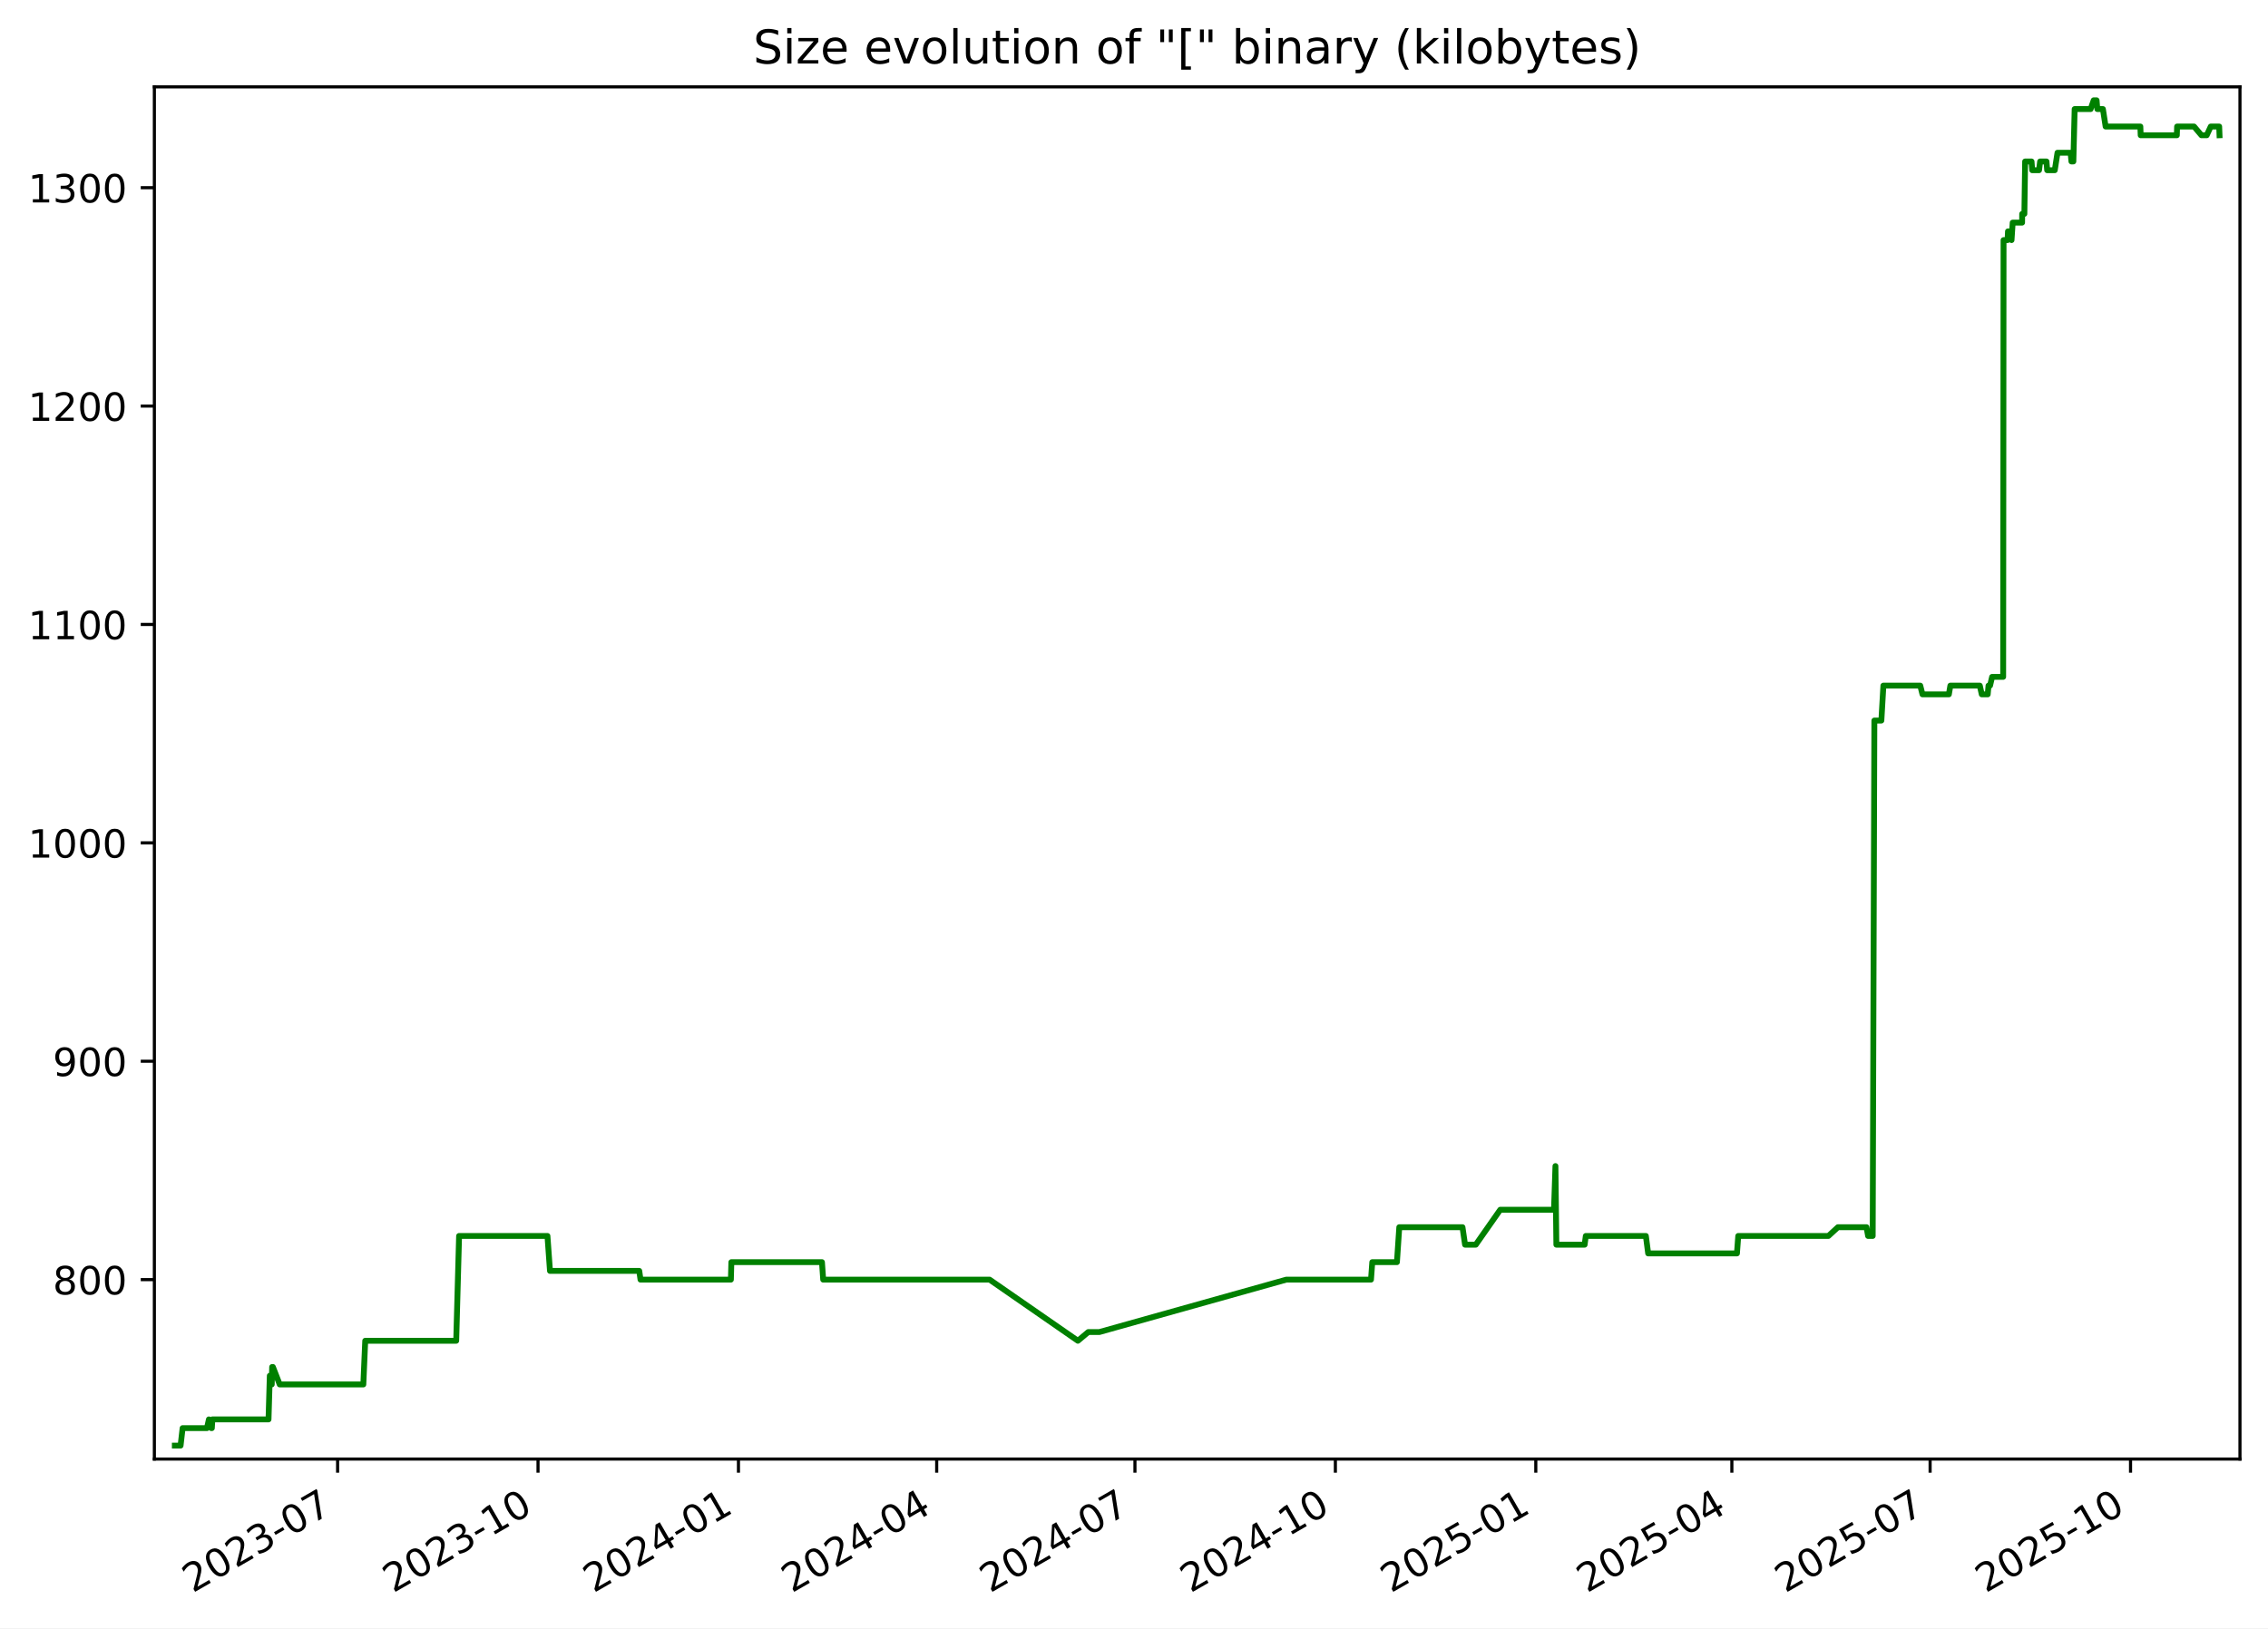
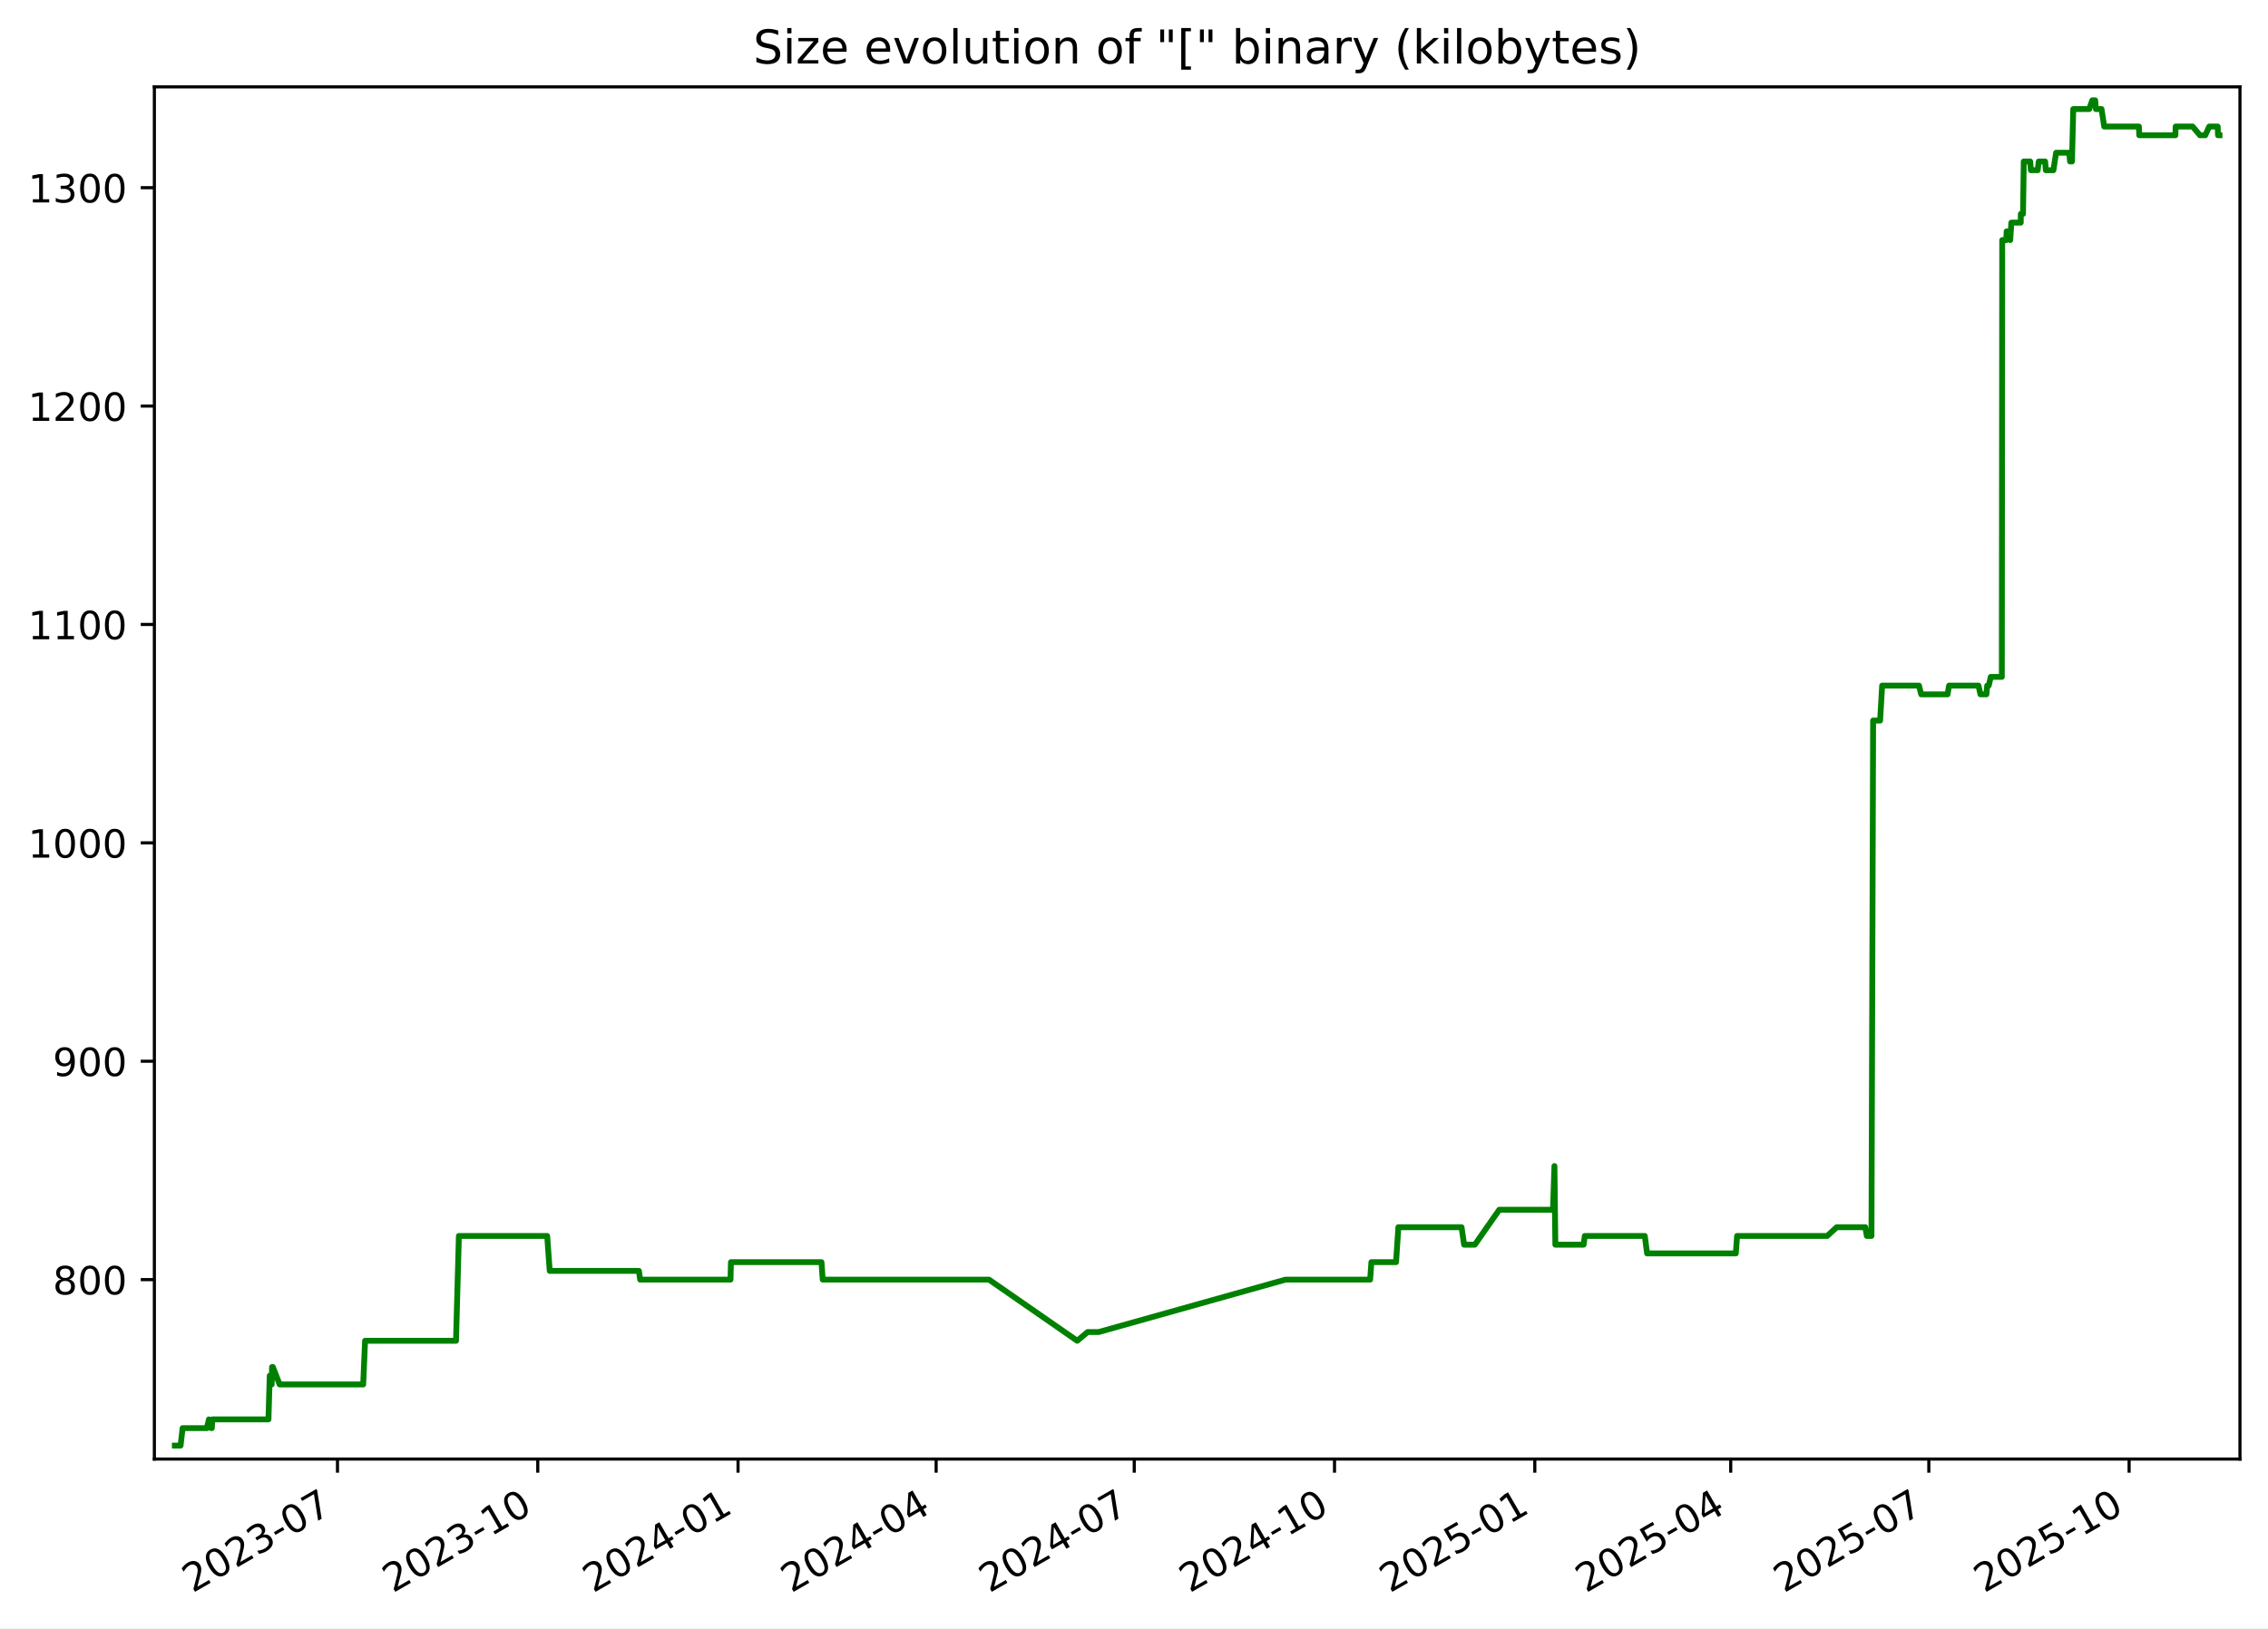
<svg xmlns="http://www.w3.org/2000/svg" xmlns:xlink="http://www.w3.org/1999/xlink" width="582.53pt" height="418.303pt" viewBox="0 0 582.53 418.303" version="1.1">
  <defs>
    <style type="text/css">*{stroke-linejoin: round; stroke-linecap: butt}</style>
  </defs>
  <g id="figure_1">
    <g id="patch_1">
      <path d="M -0 418.303  L 582.53 418.303  L 582.53 0  L -0 0  z " style="fill: #ffffff" />
    </g>
    <g id="axes_1">
      <g id="patch_2">
        <path d="M 39.65 374.83  L 575.33 374.83  L 575.33 22.318  L 39.65 22.318  z " style="fill: #ffffff" />
      </g>
      <g id="matplotlib.axis_1">
        <g id="xtick_1">
          <g id="line2d_1">
            <defs>
-               <path id="m7240026f39" d="M 0 0  L 0 3.5  " style="stroke: #000000; stroke-width: 0.8" />
+               <path id="mf2703582dd" d="M 0 0  L 0 3.5  " style="stroke: #000000; stroke-width: 0.8" />
            </defs>
            <g>
-               <use xlink:href="#m7240026f39" x="86.712" y="374.83" style="stroke: #000000; stroke-width: 0.8" />
+               <use xlink:href="#mf2703582dd" x="86.681" y="374.83" style="stroke: #000000; stroke-width: 0.8" />
            </g>
          </g>
          <g id="text_1">
-             <g transform="translate(49.48692 409.302) rotate(-30) scale(0.1 -0.1)">
+             <g transform="translate(49.45639 409.302) rotate(-30) scale(0.1 -0.1)">
              <defs>
                <path id="DejaVuSans-32" d="M 1228 531  L 3431 531  L 3431 0  L 469 0  L 469 531  Q 828 903 1448 1529  Q 2069 2156 2228 2338  Q 2531 2678 2651 2914  Q 2772 3150 2772 3378  Q 2772 3750 2511 3984  Q 2250 4219 1831 4219  Q 1534 4219 1204 4116  Q 875 4013 500 3803  L 500 4441  Q 881 4594 1212 4672  Q 1544 4750 1819 4750  Q 2544 4750 2975 4387  Q 3406 4025 3406 3419  Q 3406 3131 3298 2873  Q 3191 2616 2906 2266  Q 2828 2175 2409 1742  Q 1991 1309 1228 531  z " transform="scale(0.015625)" />
                <path id="DejaVuSans-30" d="M 2034 4250  Q 1547 4250 1301 3770  Q 1056 3291 1056 2328  Q 1056 1369 1301 889  Q 1547 409 2034 409  Q 2525 409 2770 889  Q 3016 1369 3016 2328  Q 3016 3291 2770 3770  Q 2525 4250 2034 4250  z M 2034 4750  Q 2819 4750 3233 4129  Q 3647 3509 3647 2328  Q 3647 1150 3233 529  Q 2819 -91 2034 -91  Q 1250 -91 836 529  Q 422 1150 422 2328  Q 422 3509 836 4129  Q 1250 4750 2034 4750  z " transform="scale(0.015625)" />
                <path id="DejaVuSans-33" d="M 2597 2516  Q 3050 2419 3304 2112  Q 3559 1806 3559 1356  Q 3559 666 3084 287  Q 2609 -91 1734 -91  Q 1441 -91 1130 -33  Q 819 25 488 141  L 488 750  Q 750 597 1062 519  Q 1375 441 1716 441  Q 2309 441 2620 675  Q 2931 909 2931 1356  Q 2931 1769 2642 2001  Q 2353 2234 1838 2234  L 1294 2234  L 1294 2753  L 1863 2753  Q 2328 2753 2575 2939  Q 2822 3125 2822 3475  Q 2822 3834 2567 4026  Q 2313 4219 1838 4219  Q 1578 4219 1281 4162  Q 984 4106 628 3988  L 628 4550  Q 988 4650 1302 4700  Q 1616 4750 1894 4750  Q 2613 4750 3031 4423  Q 3450 4097 3450 3541  Q 3450 3153 3228 2886  Q 3006 2619 2597 2516  z " transform="scale(0.015625)" />
                <path id="DejaVuSans-2d" d="M 313 2009  L 1997 2009  L 1997 1497  L 313 1497  L 313 2009  z " transform="scale(0.015625)" />
                <path id="DejaVuSans-37" d="M 525 4666  L 3525 4666  L 3525 4397  L 1831 0  L 1172 0  L 2766 4134  L 525 4134  L 525 4666  z " transform="scale(0.015625)" />
              </defs>
              <use xlink:href="#DejaVuSans-32" />
              <use xlink:href="#DejaVuSans-30" x="63.623" />
              <use xlink:href="#DejaVuSans-32" x="127.246" />
              <use xlink:href="#DejaVuSans-33" x="190.869" />
              <use xlink:href="#DejaVuSans-2d" x="254.492" />
              <use xlink:href="#DejaVuSans-30" x="290.576" />
              <use xlink:href="#DejaVuSans-37" x="354.199" />
            </g>
          </g>
        </g>
        <g id="xtick_2">
          <g id="line2d_2">
            <g>
-               <use xlink:href="#m7240026f39" x="138.19" y="374.83" style="stroke: #000000; stroke-width: 0.8" />
+               <use xlink:href="#mf2703582dd" x="138.122" y="374.83" style="stroke: #000000; stroke-width: 0.8" />
            </g>
          </g>
          <g id="text_2">
-             <g transform="translate(100.9656 409.302) rotate(-30) scale(0.1 -0.1)">
+             <g transform="translate(100.8975 409.302) rotate(-30) scale(0.1 -0.1)">
              <defs>
                <path id="DejaVuSans-31" d="M 794 531  L 1825 531  L 1825 4091  L 703 3866  L 703 4441  L 1819 4666  L 2450 4666  L 2450 531  L 3481 531  L 3481 0  L 794 0  L 794 531  z " transform="scale(0.015625)" />
              </defs>
              <use xlink:href="#DejaVuSans-32" />
              <use xlink:href="#DejaVuSans-30" x="63.623" />
              <use xlink:href="#DejaVuSans-32" x="127.246" />
              <use xlink:href="#DejaVuSans-33" x="190.869" />
              <use xlink:href="#DejaVuSans-2d" x="254.492" />
              <use xlink:href="#DejaVuSans-31" x="290.576" />
              <use xlink:href="#DejaVuSans-30" x="354.199" />
            </g>
          </g>
        </g>
        <g id="xtick_3">
          <g id="line2d_3">
            <g>
-               <use xlink:href="#m7240026f39" x="189.669" y="374.83" style="stroke: #000000; stroke-width: 0.8" />
+               <use xlink:href="#mf2703582dd" x="189.563" y="374.83" style="stroke: #000000; stroke-width: 0.8" />
            </g>
          </g>
          <g id="text_3">
-             <g transform="translate(152.4443 409.302) rotate(-30) scale(0.1 -0.1)">
+             <g transform="translate(152.3386 409.302) rotate(-30) scale(0.1 -0.1)">
              <defs>
                <path id="DejaVuSans-34" d="M 2419 4116  L 825 1625  L 2419 1625  L 2419 4116  z M 2253 4666  L 3047 4666  L 3047 1625  L 3713 1625  L 3713 1100  L 3047 1100  L 3047 0  L 2419 0  L 2419 1100  L 313 1100  L 313 1709  L 2253 4666  z " transform="scale(0.015625)" />
              </defs>
              <use xlink:href="#DejaVuSans-32" />
              <use xlink:href="#DejaVuSans-30" x="63.623" />
              <use xlink:href="#DejaVuSans-32" x="127.246" />
              <use xlink:href="#DejaVuSans-34" x="190.869" />
              <use xlink:href="#DejaVuSans-2d" x="254.492" />
              <use xlink:href="#DejaVuSans-30" x="290.576" />
              <use xlink:href="#DejaVuSans-31" x="354.199" />
            </g>
          </g>
        </g>
        <g id="xtick_4">
          <g id="line2d_4">
            <g>
-               <use xlink:href="#m7240026f39" x="240.588" y="374.83" style="stroke: #000000; stroke-width: 0.8" />
+               <use xlink:href="#mf2703582dd" x="240.445" y="374.83" style="stroke: #000000; stroke-width: 0.8" />
            </g>
          </g>
          <g id="text_4">
-             <g transform="translate(203.3634 409.302) rotate(-30) scale(0.1 -0.1)">
+             <g transform="translate(203.2205 409.302) rotate(-30) scale(0.1 -0.1)">
              <use xlink:href="#DejaVuSans-32" />
              <use xlink:href="#DejaVuSans-30" x="63.623" />
              <use xlink:href="#DejaVuSans-32" x="127.246" />
              <use xlink:href="#DejaVuSans-34" x="190.869" />
              <use xlink:href="#DejaVuSans-2d" x="254.492" />
              <use xlink:href="#DejaVuSans-30" x="290.576" />
              <use xlink:href="#DejaVuSans-34" x="354.199" />
            </g>
          </g>
        </g>
        <g id="xtick_5">
          <g id="line2d_5">
            <g>
-               <use xlink:href="#m7240026f39" x="291.507" y="374.83" style="stroke: #000000; stroke-width: 0.8" />
+               <use xlink:href="#mf2703582dd" x="291.327" y="374.83" style="stroke: #000000; stroke-width: 0.8" />
            </g>
          </g>
          <g id="text_5">
-             <g transform="translate(254.2826 409.302) rotate(-30) scale(0.1 -0.1)">
+             <g transform="translate(254.1025 409.302) rotate(-30) scale(0.1 -0.1)">
              <use xlink:href="#DejaVuSans-32" />
              <use xlink:href="#DejaVuSans-30" x="63.623" />
              <use xlink:href="#DejaVuSans-32" x="127.246" />
              <use xlink:href="#DejaVuSans-34" x="190.869" />
              <use xlink:href="#DejaVuSans-2d" x="254.492" />
              <use xlink:href="#DejaVuSans-30" x="290.576" />
              <use xlink:href="#DejaVuSans-37" x="354.199" />
            </g>
          </g>
        </g>
        <g id="xtick_6">
          <g id="line2d_6">
            <g>
-               <use xlink:href="#m7240026f39" x="342.986" y="374.83" style="stroke: #000000; stroke-width: 0.8" />
+               <use xlink:href="#mf2703582dd" x="342.768" y="374.83" style="stroke: #000000; stroke-width: 0.8" />
            </g>
          </g>
          <g id="text_6">
-             <g transform="translate(305.7613 409.302) rotate(-30) scale(0.1 -0.1)">
+             <g transform="translate(305.5436 409.302) rotate(-30) scale(0.1 -0.1)">
              <use xlink:href="#DejaVuSans-32" />
              <use xlink:href="#DejaVuSans-30" x="63.623" />
              <use xlink:href="#DejaVuSans-32" x="127.246" />
              <use xlink:href="#DejaVuSans-34" x="190.869" />
              <use xlink:href="#DejaVuSans-2d" x="254.492" />
              <use xlink:href="#DejaVuSans-31" x="290.576" />
              <use xlink:href="#DejaVuSans-30" x="354.199" />
            </g>
          </g>
        </g>
        <g id="xtick_7">
          <g id="line2d_7">
            <g>
-               <use xlink:href="#m7240026f39" x="394.465" y="374.83" style="stroke: #000000; stroke-width: 0.8" />
+               <use xlink:href="#mf2703582dd" x="394.21" y="374.83" style="stroke: #000000; stroke-width: 0.8" />
            </g>
          </g>
          <g id="text_7">
-             <g transform="translate(357.24 409.302) rotate(-30) scale(0.1 -0.1)">
+             <g transform="translate(356.9847 409.302) rotate(-30) scale(0.1 -0.1)">
              <defs>
                <path id="DejaVuSans-35" d="M 691 4666  L 3169 4666  L 3169 4134  L 1269 4134  L 1269 2991  Q 1406 3038 1543 3061  Q 1681 3084 1819 3084  Q 2600 3084 3056 2656  Q 3513 2228 3513 1497  Q 3513 744 3044 326  Q 2575 -91 1722 -91  Q 1428 -91 1123 -41  Q 819 9 494 109  L 494 744  Q 775 591 1075 516  Q 1375 441 1709 441  Q 2250 441 2565 725  Q 2881 1009 2881 1497  Q 2881 1984 2565 2268  Q 2250 2553 1709 2553  Q 1456 2553 1204 2497  Q 953 2441 691 2322  L 691 4666  z " transform="scale(0.015625)" />
              </defs>
              <use xlink:href="#DejaVuSans-32" />
              <use xlink:href="#DejaVuSans-30" x="63.623" />
              <use xlink:href="#DejaVuSans-32" x="127.246" />
              <use xlink:href="#DejaVuSans-35" x="190.869" />
              <use xlink:href="#DejaVuSans-2d" x="254.492" />
              <use xlink:href="#DejaVuSans-30" x="290.576" />
              <use xlink:href="#DejaVuSans-31" x="354.199" />
            </g>
          </g>
        </g>
        <g id="xtick_8">
          <g id="line2d_8">
            <g>
-               <use xlink:href="#m7240026f39" x="444.824" y="374.83" style="stroke: #000000; stroke-width: 0.8" />
+               <use xlink:href="#mf2703582dd" x="444.532" y="374.83" style="stroke: #000000; stroke-width: 0.8" />
            </g>
          </g>
          <g id="text_8">
-             <g transform="translate(407.5995 409.302) rotate(-30) scale(0.1 -0.1)">
+             <g transform="translate(407.3075 409.302) rotate(-30) scale(0.1 -0.1)">
              <use xlink:href="#DejaVuSans-32" />
              <use xlink:href="#DejaVuSans-30" x="63.623" />
              <use xlink:href="#DejaVuSans-32" x="127.246" />
              <use xlink:href="#DejaVuSans-35" x="190.869" />
              <use xlink:href="#DejaVuSans-2d" x="254.492" />
              <use xlink:href="#DejaVuSans-30" x="290.576" />
              <use xlink:href="#DejaVuSans-34" x="354.199" />
            </g>
          </g>
        </g>
        <g id="xtick_9">
          <g id="line2d_9">
            <g>
-               <use xlink:href="#m7240026f39" x="495.744" y="374.83" style="stroke: #000000; stroke-width: 0.8" />
+               <use xlink:href="#mf2703582dd" x="495.414" y="374.83" style="stroke: #000000; stroke-width: 0.8" />
            </g>
          </g>
          <g id="text_9">
-             <g transform="translate(458.5187 409.302) rotate(-30) scale(0.1 -0.1)">
+             <g transform="translate(458.1895 409.302) rotate(-30) scale(0.1 -0.1)">
              <use xlink:href="#DejaVuSans-32" />
              <use xlink:href="#DejaVuSans-30" x="63.623" />
              <use xlink:href="#DejaVuSans-32" x="127.246" />
              <use xlink:href="#DejaVuSans-35" x="190.869" />
              <use xlink:href="#DejaVuSans-2d" x="254.492" />
              <use xlink:href="#DejaVuSans-30" x="290.576" />
              <use xlink:href="#DejaVuSans-37" x="354.199" />
            </g>
          </g>
        </g>
        <g id="xtick_10">
          <g id="line2d_10">
            <g>
-               <use xlink:href="#m7240026f39" x="547.222" y="374.83" style="stroke: #000000; stroke-width: 0.8" />
+               <use xlink:href="#mf2703582dd" x="546.855" y="374.83" style="stroke: #000000; stroke-width: 0.8" />
            </g>
          </g>
          <g id="text_10">
-             <g transform="translate(509.9974 409.302) rotate(-30) scale(0.1 -0.1)">
+             <g transform="translate(509.6306 409.302) rotate(-30) scale(0.1 -0.1)">
              <use xlink:href="#DejaVuSans-32" />
              <use xlink:href="#DejaVuSans-30" x="63.623" />
              <use xlink:href="#DejaVuSans-32" x="127.246" />
              <use xlink:href="#DejaVuSans-35" x="190.869" />
              <use xlink:href="#DejaVuSans-2d" x="254.492" />
              <use xlink:href="#DejaVuSans-31" x="290.576" />
              <use xlink:href="#DejaVuSans-30" x="354.199" />
            </g>
          </g>
        </g>
      </g>
      <g id="matplotlib.axis_2">
        <g id="ytick_1">
          <g id="line2d_11">
            <defs>
-               <path id="m83b85ce5be" d="M 0 0  L -3.5 0  " style="stroke: #000000; stroke-width: 0.8" />
+               <path id="m1775fb0b86" d="M 0 0  L -3.5 0  " style="stroke: #000000; stroke-width: 0.8" />
            </defs>
            <g>
-               <use xlink:href="#m83b85ce5be" x="39.65" y="328.735" style="stroke: #000000; stroke-width: 0.8" />
+               <use xlink:href="#m1775fb0b86" x="39.65" y="328.735" style="stroke: #000000; stroke-width: 0.8" />
            </g>
          </g>
          <g id="text_11">
            <g transform="translate(13.5625 332.5344) scale(0.1 -0.1)">
              <defs>
                <path id="DejaVuSans-38" d="M 2034 2216  Q 1584 2216 1326 1975  Q 1069 1734 1069 1313  Q 1069 891 1326 650  Q 1584 409 2034 409  Q 2484 409 2743 651  Q 3003 894 3003 1313  Q 3003 1734 2745 1975  Q 2488 2216 2034 2216  z M 1403 2484  Q 997 2584 770 2862  Q 544 3141 544 3541  Q 544 4100 942 4425  Q 1341 4750 2034 4750  Q 2731 4750 3128 4425  Q 3525 4100 3525 3541  Q 3525 3141 3298 2862  Q 3072 2584 2669 2484  Q 3125 2378 3379 2068  Q 3634 1759 3634 1313  Q 3634 634 3220 271  Q 2806 -91 2034 -91  Q 1263 -91 848 271  Q 434 634 434 1313  Q 434 1759 690 2068  Q 947 2378 1403 2484  z M 1172 3481  Q 1172 3119 1398 2916  Q 1625 2713 2034 2713  Q 2441 2713 2670 2916  Q 2900 3119 2900 3481  Q 2900 3844 2670 4047  Q 2441 4250 2034 4250  Q 1625 4250 1398 4047  Q 1172 3844 1172 3481  z " transform="scale(0.015625)" />
              </defs>
              <use xlink:href="#DejaVuSans-38" />
              <use xlink:href="#DejaVuSans-30" x="63.623" />
              <use xlink:href="#DejaVuSans-30" x="127.246" />
            </g>
          </g>
        </g>
        <g id="ytick_2">
          <g id="line2d_12">
            <g>
-               <use xlink:href="#m83b85ce5be" x="39.65" y="272.631" style="stroke: #000000; stroke-width: 0.8" />
+               <use xlink:href="#m1775fb0b86" x="39.65" y="272.631" style="stroke: #000000; stroke-width: 0.8" />
            </g>
          </g>
          <g id="text_12">
            <g transform="translate(13.5625 276.4305) scale(0.1 -0.1)">
              <defs>
                <path id="DejaVuSans-39" d="M 703 97  L 703 672  Q 941 559 1184 500  Q 1428 441 1663 441  Q 2288 441 2617 861  Q 2947 1281 2994 2138  Q 2813 1869 2534 1725  Q 2256 1581 1919 1581  Q 1219 1581 811 2004  Q 403 2428 403 3163  Q 403 3881 828 4315  Q 1253 4750 1959 4750  Q 2769 4750 3195 4129  Q 3622 3509 3622 2328  Q 3622 1225 3098 567  Q 2575 -91 1691 -91  Q 1453 -91 1209 -44  Q 966 3 703 97  z M 1959 2075  Q 2384 2075 2632 2365  Q 2881 2656 2881 3163  Q 2881 3666 2632 3958  Q 2384 4250 1959 4250  Q 1534 4250 1286 3958  Q 1038 3666 1038 3163  Q 1038 2656 1286 2365  Q 1534 2075 1959 2075  z " transform="scale(0.015625)" />
              </defs>
              <use xlink:href="#DejaVuSans-39" />
              <use xlink:href="#DejaVuSans-30" x="63.623" />
              <use xlink:href="#DejaVuSans-30" x="127.246" />
            </g>
          </g>
        </g>
        <g id="ytick_3">
          <g id="line2d_13">
            <g>
-               <use xlink:href="#m83b85ce5be" x="39.65" y="216.527" style="stroke: #000000; stroke-width: 0.8" />
+               <use xlink:href="#m1775fb0b86" x="39.65" y="216.527" style="stroke: #000000; stroke-width: 0.8" />
            </g>
          </g>
          <g id="text_13">
            <g transform="translate(7.2 220.3266) scale(0.1 -0.1)">
              <use xlink:href="#DejaVuSans-31" />
              <use xlink:href="#DejaVuSans-30" x="63.623" />
              <use xlink:href="#DejaVuSans-30" x="127.246" />
              <use xlink:href="#DejaVuSans-30" x="190.869" />
            </g>
          </g>
        </g>
        <g id="ytick_4">
          <g id="line2d_14">
            <g>
-               <use xlink:href="#m83b85ce5be" x="39.65" y="160.423" style="stroke: #000000; stroke-width: 0.8" />
+               <use xlink:href="#m1775fb0b86" x="39.65" y="160.423" style="stroke: #000000; stroke-width: 0.8" />
            </g>
          </g>
          <g id="text_14">
            <g transform="translate(7.2 164.2227) scale(0.1 -0.1)">
              <use xlink:href="#DejaVuSans-31" />
              <use xlink:href="#DejaVuSans-31" x="63.623" />
              <use xlink:href="#DejaVuSans-30" x="127.246" />
              <use xlink:href="#DejaVuSans-30" x="190.869" />
            </g>
          </g>
        </g>
        <g id="ytick_5">
          <g id="line2d_15">
            <g>
-               <use xlink:href="#m83b85ce5be" x="39.65" y="104.32" style="stroke: #000000; stroke-width: 0.8" />
+               <use xlink:href="#m1775fb0b86" x="39.65" y="104.32" style="stroke: #000000; stroke-width: 0.8" />
            </g>
          </g>
          <g id="text_15">
            <g transform="translate(7.2 108.1188) scale(0.1 -0.1)">
              <use xlink:href="#DejaVuSans-31" />
              <use xlink:href="#DejaVuSans-32" x="63.623" />
              <use xlink:href="#DejaVuSans-30" x="127.246" />
              <use xlink:href="#DejaVuSans-30" x="190.869" />
            </g>
          </g>
        </g>
        <g id="ytick_6">
          <g id="line2d_16">
            <g>
-               <use xlink:href="#m83b85ce5be" x="39.65" y="48.216" style="stroke: #000000; stroke-width: 0.8" />
+               <use xlink:href="#m1775fb0b86" x="39.65" y="48.216" style="stroke: #000000; stroke-width: 0.8" />
            </g>
          </g>
          <g id="text_16">
            <g transform="translate(7.2 52.0149) scale(0.1 -0.1)">
              <use xlink:href="#DejaVuSans-31" />
              <use xlink:href="#DejaVuSans-33" x="63.623" />
              <use xlink:href="#DejaVuSans-30" x="127.246" />
              <use xlink:href="#DejaVuSans-30" x="190.869" />
            </g>
          </g>
        </g>
      </g>
      <g id="line2d_17">
-         <path d="M 44.902 371.374  L 46.383 371.374  L 46.901 366.886  L 53.155 366.886  L 53.658 364.642  L 54.26 366.886  L 54.414 366.886  L 54.54 364.642  L 68.97 364.642  L 69.298 353.421  L 69.798 355.665  L 69.899 351.177  L 70.097 351.177  L 71.841 355.665  L 93.32 355.665  L 93.807 344.444  L 117.178 344.444  L 117.915 317.514  L 140.613 317.514  L 141.262 326.491  L 164.192 326.491  L 164.512 328.735  L 187.727 328.735  L 187.848 324.247  L 211.12 324.247  L 211.434 328.735  L 254.175 328.735  L 276.854 344.444  L 279.531 342.2  L 282.372 342.2  L 330.388 328.735  L 352.138 328.735  L 352.464 324.247  L 358.798 324.247  L 359.403 315.27  L 375.637 315.27  L 376.294 319.759  L 379.049 319.759  L 385.334 310.782  L 399.14 310.782  L 399.513 299.561  L 399.748 319.759  L 407.009 319.759  L 407.309 317.514  L 422.738 317.514  L 423.326 322.003  L 446.133 322.003  L 446.463 317.514  L 469.625 317.514  L 472.07 315.27  L 479.407 315.27  L 479.812 317.514  L 481 317.514  L 481.425 185.109  L 483.223 185.109  L 483.743 176.133  L 493.21 176.133  L 493.781 178.377  L 500.562 178.377  L 500.947 176.133  L 508.508 176.133  L 509.009 178.377  L 510.542 178.377  L 510.744 176.133  L 511.139 176.133  L 511.667 173.888  L 514.509 173.888  L 514.609 61.681  L 515.641 61.681  L 515.745 59.436  L 516.294 59.436  L 516.658 61.681  L 516.953 57.192  L 519.371 57.192  L 519.389 54.948  L 519.955 54.948  L 520.147 41.483  L 521.797 41.483  L 521.97 43.727  L 523.721 43.727  L 523.999 41.483  L 525.637 41.483  L 525.81 43.727  L 527.763 43.727  L 528.461 39.239  L 531.831 39.239  L 532.042 41.483  L 532.535 41.483  L 532.868 28.018  L 536.973 28.018  L 537.755 25.774  L 538.506 25.774  L 538.691 28.018  L 540.129 28.018  L 540.824 32.507  L 549.743 32.507  L 549.829 34.751  L 559.116 34.751  L 559.183 32.507  L 563.538 32.507  L 565.439 34.751  L 566.787 34.751  L 567.826 32.507  L 569.992 32.507  L 570.078 34.751  L 570.078 34.751  " clip-path="url(#pf1794867fb)" style="fill: none; stroke: #008000; stroke-width: 1.5; stroke-linecap: square" />
+         <path d="M 44.902 371.374  L 46.382 371.374  L 46.9 366.886  L 53.149 366.886  L 53.652 364.642  L 54.253 366.886  L 54.407 366.886  L 54.533 364.642  L 68.952 364.642  L 69.28 353.421  L 69.78 355.665  L 69.88 351.177  L 70.079 351.177  L 71.822 355.665  L 93.284 355.665  L 93.771 344.444  L 117.126 344.444  L 117.862 317.514  L 140.544 317.514  L 141.192 326.491  L 164.105 326.491  L 164.425 328.735  L 187.623 328.735  L 187.744 324.247  L 210.998 324.247  L 211.312 328.735  L 254.022 328.735  L 276.684 344.444  L 279.36 342.2  L 282.198 342.2  L 330.179 328.735  L 351.914 328.735  L 352.24 324.247  L 358.569 324.247  L 359.174 315.27  L 375.396 315.27  L 376.052 319.759  L 378.805 319.759  L 385.085 310.782  L 398.881 310.782  L 399.254 299.561  L 399.489 319.759  L 406.745 319.759  L 407.045 317.514  L 422.462 317.514  L 423.049 322.003  L 445.84 322.003  L 446.169 317.514  L 469.315 317.514  L 471.758 315.27  L 479.09 315.27  L 479.494 317.514  L 480.681 317.514  L 481.106 185.109  L 482.903 185.109  L 483.423 176.133  L 492.882 176.133  L 493.453 178.377  L 500.23 178.377  L 500.614 176.133  L 508.169 176.133  L 508.67 178.377  L 510.202 178.377  L 510.404 176.133  L 510.799 176.133  L 511.327 173.888  L 514.166 173.888  L 514.266 61.681  L 515.298 61.681  L 515.401 59.436  L 515.95 59.436  L 516.314 61.681  L 516.608 57.192  L 519.024 57.192  L 519.043 54.948  L 519.608 54.948  L 519.8 41.483  L 521.449 41.483  L 521.622 43.727  L 523.371 43.727  L 523.649 41.483  L 525.286 41.483  L 525.459 43.727  L 527.41 43.727  L 528.108 39.239  L 531.475 39.239  L 531.687 41.483  L 532.179 41.483  L 532.512 28.018  L 536.614 28.018  L 537.395 25.774  L 538.146 25.774  L 538.331 28.018  L 539.768 28.018  L 540.461 32.507  L 549.374 32.507  L 549.46 34.751  L 558.74 34.751  L 558.807 32.507  L 563.159 32.507  L 565.059 34.751  L 566.406 34.751  L 567.444 32.507  L 569.609 32.507  L 569.695 34.751  L 570.078 34.751  L 570.078 34.751  " clip-path="url(#p2f4f94887b)" style="fill: none; stroke: #008000; stroke-width: 1.5; stroke-linecap: square" />
      </g>
      <g id="patch_3">
        <path d="M 39.65 374.83  L 39.65 22.318  " style="fill: none; stroke: #000000; stroke-width: 0.8; stroke-linejoin: miter; stroke-linecap: square" />
      </g>
      <g id="patch_4">
        <path d="M 575.33 374.83  L 575.33 22.318  " style="fill: none; stroke: #000000; stroke-width: 0.8; stroke-linejoin: miter; stroke-linecap: square" />
      </g>
      <g id="patch_5">
        <path d="M 39.65 374.83  L 575.33 374.83  " style="fill: none; stroke: #000000; stroke-width: 0.8; stroke-linejoin: miter; stroke-linecap: square" />
      </g>
      <g id="patch_6">
        <path d="M 39.65 22.318  L 575.33 22.318  " style="fill: none; stroke: #000000; stroke-width: 0.8; stroke-linejoin: miter; stroke-linecap: square" />
      </g>
      <g id="text_17">
        <g transform="translate(193.4534 16.31812) scale(0.12 -0.12)">
          <defs>
            <path id="DejaVuSans-53" d="M 3425 4513  L 3425 3897  Q 3066 4069 2747 4153  Q 2428 4238 2131 4238  Q 1616 4238 1336 4038  Q 1056 3838 1056 3469  Q 1056 3159 1242 3001  Q 1428 2844 1947 2747  L 2328 2669  Q 3034 2534 3370 2195  Q 3706 1856 3706 1288  Q 3706 609 3251 259  Q 2797 -91 1919 -91  Q 1588 -91 1214 -16  Q 841 59 441 206  L 441 856  Q 825 641 1194 531  Q 1563 422 1919 422  Q 2459 422 2753 634  Q 3047 847 3047 1241  Q 3047 1584 2836 1778  Q 2625 1972 2144 2069  L 1759 2144  Q 1053 2284 737 2584  Q 422 2884 422 3419  Q 422 4038 858 4394  Q 1294 4750 2059 4750  Q 2388 4750 2728 4690  Q 3069 4631 3425 4513  z " transform="scale(0.015625)" />
            <path id="DejaVuSans-69" d="M 603 3500  L 1178 3500  L 1178 0  L 603 0  L 603 3500  z M 603 4863  L 1178 4863  L 1178 4134  L 603 4134  L 603 4863  z " transform="scale(0.015625)" />
            <path id="DejaVuSans-7a" d="M 353 3500  L 3084 3500  L 3084 2975  L 922 459  L 3084 459  L 3084 0  L 275 0  L 275 525  L 2438 3041  L 353 3041  L 353 3500  z " transform="scale(0.015625)" />
            <path id="DejaVuSans-65" d="M 3597 1894  L 3597 1613  L 953 1613  Q 991 1019 1311 708  Q 1631 397 2203 397  Q 2534 397 2845 478  Q 3156 559 3463 722  L 3463 178  Q 3153 47 2828 -22  Q 2503 -91 2169 -91  Q 1331 -91 842 396  Q 353 884 353 1716  Q 353 2575 817 3079  Q 1281 3584 2069 3584  Q 2775 3584 3186 3129  Q 3597 2675 3597 1894  z M 3022 2063  Q 3016 2534 2758 2815  Q 2500 3097 2075 3097  Q 1594 3097 1305 2825  Q 1016 2553 972 2059  L 3022 2063  z " transform="scale(0.015625)" />
            <path id="DejaVuSans-20" transform="scale(0.015625)" />
            <path id="DejaVuSans-76" d="M 191 3500  L 800 3500  L 1894 563  L 2988 3500  L 3597 3500  L 2284 0  L 1503 0  L 191 3500  z " transform="scale(0.015625)" />
            <path id="DejaVuSans-6f" d="M 1959 3097  Q 1497 3097 1228 2736  Q 959 2375 959 1747  Q 959 1119 1226 758  Q 1494 397 1959 397  Q 2419 397 2687 759  Q 2956 1122 2956 1747  Q 2956 2369 2687 2733  Q 2419 3097 1959 3097  z M 1959 3584  Q 2709 3584 3137 3096  Q 3566 2609 3566 1747  Q 3566 888 3137 398  Q 2709 -91 1959 -91  Q 1206 -91 779 398  Q 353 888 353 1747  Q 353 2609 779 3096  Q 1206 3584 1959 3584  z " transform="scale(0.015625)" />
            <path id="DejaVuSans-6c" d="M 603 4863  L 1178 4863  L 1178 0  L 603 0  L 603 4863  z " transform="scale(0.015625)" />
            <path id="DejaVuSans-75" d="M 544 1381  L 544 3500  L 1119 3500  L 1119 1403  Q 1119 906 1312 657  Q 1506 409 1894 409  Q 2359 409 2629 706  Q 2900 1003 2900 1516  L 2900 3500  L 3475 3500  L 3475 0  L 2900 0  L 2900 538  Q 2691 219 2414 64  Q 2138 -91 1772 -91  Q 1169 -91 856 284  Q 544 659 544 1381  z M 1991 3584  L 1991 3584  z " transform="scale(0.015625)" />
            <path id="DejaVuSans-74" d="M 1172 4494  L 1172 3500  L 2356 3500  L 2356 3053  L 1172 3053  L 1172 1153  Q 1172 725 1289 603  Q 1406 481 1766 481  L 2356 481  L 2356 0  L 1766 0  Q 1100 0 847 248  Q 594 497 594 1153  L 594 3053  L 172 3053  L 172 3500  L 594 3500  L 594 4494  L 1172 4494  z " transform="scale(0.015625)" />
            <path id="DejaVuSans-6e" d="M 3513 2113  L 3513 0  L 2938 0  L 2938 2094  Q 2938 2591 2744 2837  Q 2550 3084 2163 3084  Q 1697 3084 1428 2787  Q 1159 2491 1159 1978  L 1159 0  L 581 0  L 581 3500  L 1159 3500  L 1159 2956  Q 1366 3272 1645 3428  Q 1925 3584 2291 3584  Q 2894 3584 3203 3211  Q 3513 2838 3513 2113  z " transform="scale(0.015625)" />
            <path id="DejaVuSans-66" d="M 2375 4863  L 2375 4384  L 1825 4384  Q 1516 4384 1395 4259  Q 1275 4134 1275 3809  L 1275 3500  L 2222 3500  L 2222 3053  L 1275 3053  L 1275 0  L 697 0  L 697 3053  L 147 3053  L 147 3500  L 697 3500  L 697 3744  Q 697 4328 969 4595  Q 1241 4863 1831 4863  L 2375 4863  z " transform="scale(0.015625)" />
            <path id="DejaVuSans-22" d="M 1147 4666  L 1147 2931  L 616 2931  L 616 4666  L 1147 4666  z M 2328 4666  L 2328 2931  L 1797 2931  L 1797 4666  L 2328 4666  z " transform="scale(0.015625)" />
            <path id="DejaVuSans-5b" d="M 550 4863  L 1875 4863  L 1875 4416  L 1125 4416  L 1125 -397  L 1875 -397  L 1875 -844  L 550 -844  L 550 4863  z " transform="scale(0.015625)" />
            <path id="DejaVuSans-62" d="M 3116 1747  Q 3116 2381 2855 2742  Q 2594 3103 2138 3103  Q 1681 3103 1420 2742  Q 1159 2381 1159 1747  Q 1159 1113 1420 752  Q 1681 391 2138 391  Q 2594 391 2855 752  Q 3116 1113 3116 1747  z M 1159 2969  Q 1341 3281 1617 3432  Q 1894 3584 2278 3584  Q 2916 3584 3314 3078  Q 3713 2572 3713 1747  Q 3713 922 3314 415  Q 2916 -91 2278 -91  Q 1894 -91 1617 61  Q 1341 213 1159 525  L 1159 0  L 581 0  L 581 4863  L 1159 4863  L 1159 2969  z " transform="scale(0.015625)" />
            <path id="DejaVuSans-61" d="M 2194 1759  Q 1497 1759 1228 1600  Q 959 1441 959 1056  Q 959 750 1161 570  Q 1363 391 1709 391  Q 2188 391 2477 730  Q 2766 1069 2766 1631  L 2766 1759  L 2194 1759  z M 3341 1997  L 3341 0  L 2766 0  L 2766 531  Q 2569 213 2275 61  Q 1981 -91 1556 -91  Q 1019 -91 701 211  Q 384 513 384 1019  Q 384 1609 779 1909  Q 1175 2209 1959 2209  L 2766 2209  L 2766 2266  Q 2766 2663 2505 2880  Q 2244 3097 1772 3097  Q 1472 3097 1187 3025  Q 903 2953 641 2809  L 641 3341  Q 956 3463 1253 3523  Q 1550 3584 1831 3584  Q 2591 3584 2966 3190  Q 3341 2797 3341 1997  z " transform="scale(0.015625)" />
            <path id="DejaVuSans-72" d="M 2631 2963  Q 2534 3019 2420 3045  Q 2306 3072 2169 3072  Q 1681 3072 1420 2755  Q 1159 2438 1159 1844  L 1159 0  L 581 0  L 581 3500  L 1159 3500  L 1159 2956  Q 1341 3275 1631 3429  Q 1922 3584 2338 3584  Q 2397 3584 2469 3576  Q 2541 3569 2628 3553  L 2631 2963  z " transform="scale(0.015625)" />
            <path id="DejaVuSans-79" d="M 2059 -325  Q 1816 -950 1584 -1140  Q 1353 -1331 966 -1331  L 506 -1331  L 506 -850  L 844 -850  Q 1081 -850 1212 -737  Q 1344 -625 1503 -206  L 1606 56  L 191 3500  L 800 3500  L 1894 763  L 2988 3500  L 3597 3500  L 2059 -325  z " transform="scale(0.015625)" />
            <path id="DejaVuSans-28" d="M 1984 4856  Q 1566 4138 1362 3434  Q 1159 2731 1159 2009  Q 1159 1288 1364 580  Q 1569 -128 1984 -844  L 1484 -844  Q 1016 -109 783 600  Q 550 1309 550 2009  Q 550 2706 781 3412  Q 1013 4119 1484 4856  L 1984 4856  z " transform="scale(0.015625)" />
            <path id="DejaVuSans-6b" d="M 581 4863  L 1159 4863  L 1159 1991  L 2875 3500  L 3609 3500  L 1753 1863  L 3688 0  L 2938 0  L 1159 1709  L 1159 0  L 581 0  L 581 4863  z " transform="scale(0.015625)" />
            <path id="DejaVuSans-73" d="M 2834 3397  L 2834 2853  Q 2591 2978 2328 3040  Q 2066 3103 1784 3103  Q 1356 3103 1142 2972  Q 928 2841 928 2578  Q 928 2378 1081 2264  Q 1234 2150 1697 2047  L 1894 2003  Q 2506 1872 2764 1633  Q 3022 1394 3022 966  Q 3022 478 2636 193  Q 2250 -91 1575 -91  Q 1294 -91 989 -36  Q 684 19 347 128  L 347 722  Q 666 556 975 473  Q 1284 391 1588 391  Q 1994 391 2212 530  Q 2431 669 2431 922  Q 2431 1156 2273 1281  Q 2116 1406 1581 1522  L 1381 1569  Q 847 1681 609 1914  Q 372 2147 372 2553  Q 372 3047 722 3315  Q 1072 3584 1716 3584  Q 2034 3584 2315 3537  Q 2597 3491 2834 3397  z " transform="scale(0.015625)" />
            <path id="DejaVuSans-29" d="M 513 4856  L 1013 4856  Q 1481 4119 1714 3412  Q 1947 2706 1947 2009  Q 1947 1309 1714 600  Q 1481 -109 1013 -844  L 513 -844  Q 928 -128 1133 580  Q 1338 1288 1338 2009  Q 1338 2731 1133 3434  Q 928 4138 513 4856  z " transform="scale(0.015625)" />
          </defs>
          <use xlink:href="#DejaVuSans-53" />
          <use xlink:href="#DejaVuSans-69" x="63.477" />
          <use xlink:href="#DejaVuSans-7a" x="91.26" />
          <use xlink:href="#DejaVuSans-65" x="143.75" />
          <use xlink:href="#DejaVuSans-20" x="205.273" />
          <use xlink:href="#DejaVuSans-65" x="237.061" />
          <use xlink:href="#DejaVuSans-76" x="298.584" />
          <use xlink:href="#DejaVuSans-6f" x="357.764" />
          <use xlink:href="#DejaVuSans-6c" x="418.945" />
          <use xlink:href="#DejaVuSans-75" x="446.729" />
          <use xlink:href="#DejaVuSans-74" x="510.107" />
          <use xlink:href="#DejaVuSans-69" x="549.316" />
          <use xlink:href="#DejaVuSans-6f" x="577.1" />
          <use xlink:href="#DejaVuSans-6e" x="638.281" />
          <use xlink:href="#DejaVuSans-20" x="701.66" />
          <use xlink:href="#DejaVuSans-6f" x="733.447" />
          <use xlink:href="#DejaVuSans-66" x="794.629" />
          <use xlink:href="#DejaVuSans-20" x="829.834" />
          <use xlink:href="#DejaVuSans-22" x="861.621" />
          <use xlink:href="#DejaVuSans-5b" x="907.617" />
          <use xlink:href="#DejaVuSans-22" x="946.631" />
          <use xlink:href="#DejaVuSans-20" x="992.627" />
          <use xlink:href="#DejaVuSans-62" x="1024.414" />
          <use xlink:href="#DejaVuSans-69" x="1087.891" />
          <use xlink:href="#DejaVuSans-6e" x="1115.674" />
          <use xlink:href="#DejaVuSans-61" x="1179.053" />
          <use xlink:href="#DejaVuSans-72" x="1240.332" />
          <use xlink:href="#DejaVuSans-79" x="1281.445" />
          <use xlink:href="#DejaVuSans-20" x="1340.625" />
          <use xlink:href="#DejaVuSans-28" x="1372.412" />
          <use xlink:href="#DejaVuSans-6b" x="1411.426" />
          <use xlink:href="#DejaVuSans-69" x="1469.336" />
          <use xlink:href="#DejaVuSans-6c" x="1497.119" />
          <use xlink:href="#DejaVuSans-6f" x="1524.902" />
          <use xlink:href="#DejaVuSans-62" x="1586.084" />
          <use xlink:href="#DejaVuSans-79" x="1649.561" />
          <use xlink:href="#DejaVuSans-74" x="1708.74" />
          <use xlink:href="#DejaVuSans-65" x="1747.949" />
          <use xlink:href="#DejaVuSans-73" x="1809.473" />
          <use xlink:href="#DejaVuSans-29" x="1861.572" />
        </g>
      </g>
    </g>
  </g>
  <defs>
-     <clipPath id="pf1794867fb">
+     <clipPath id="p2f4f94887b">
      <rect x="39.65" y="22.318" width="535.68" height="352.512" />
    </clipPath>
  </defs>
</svg>
